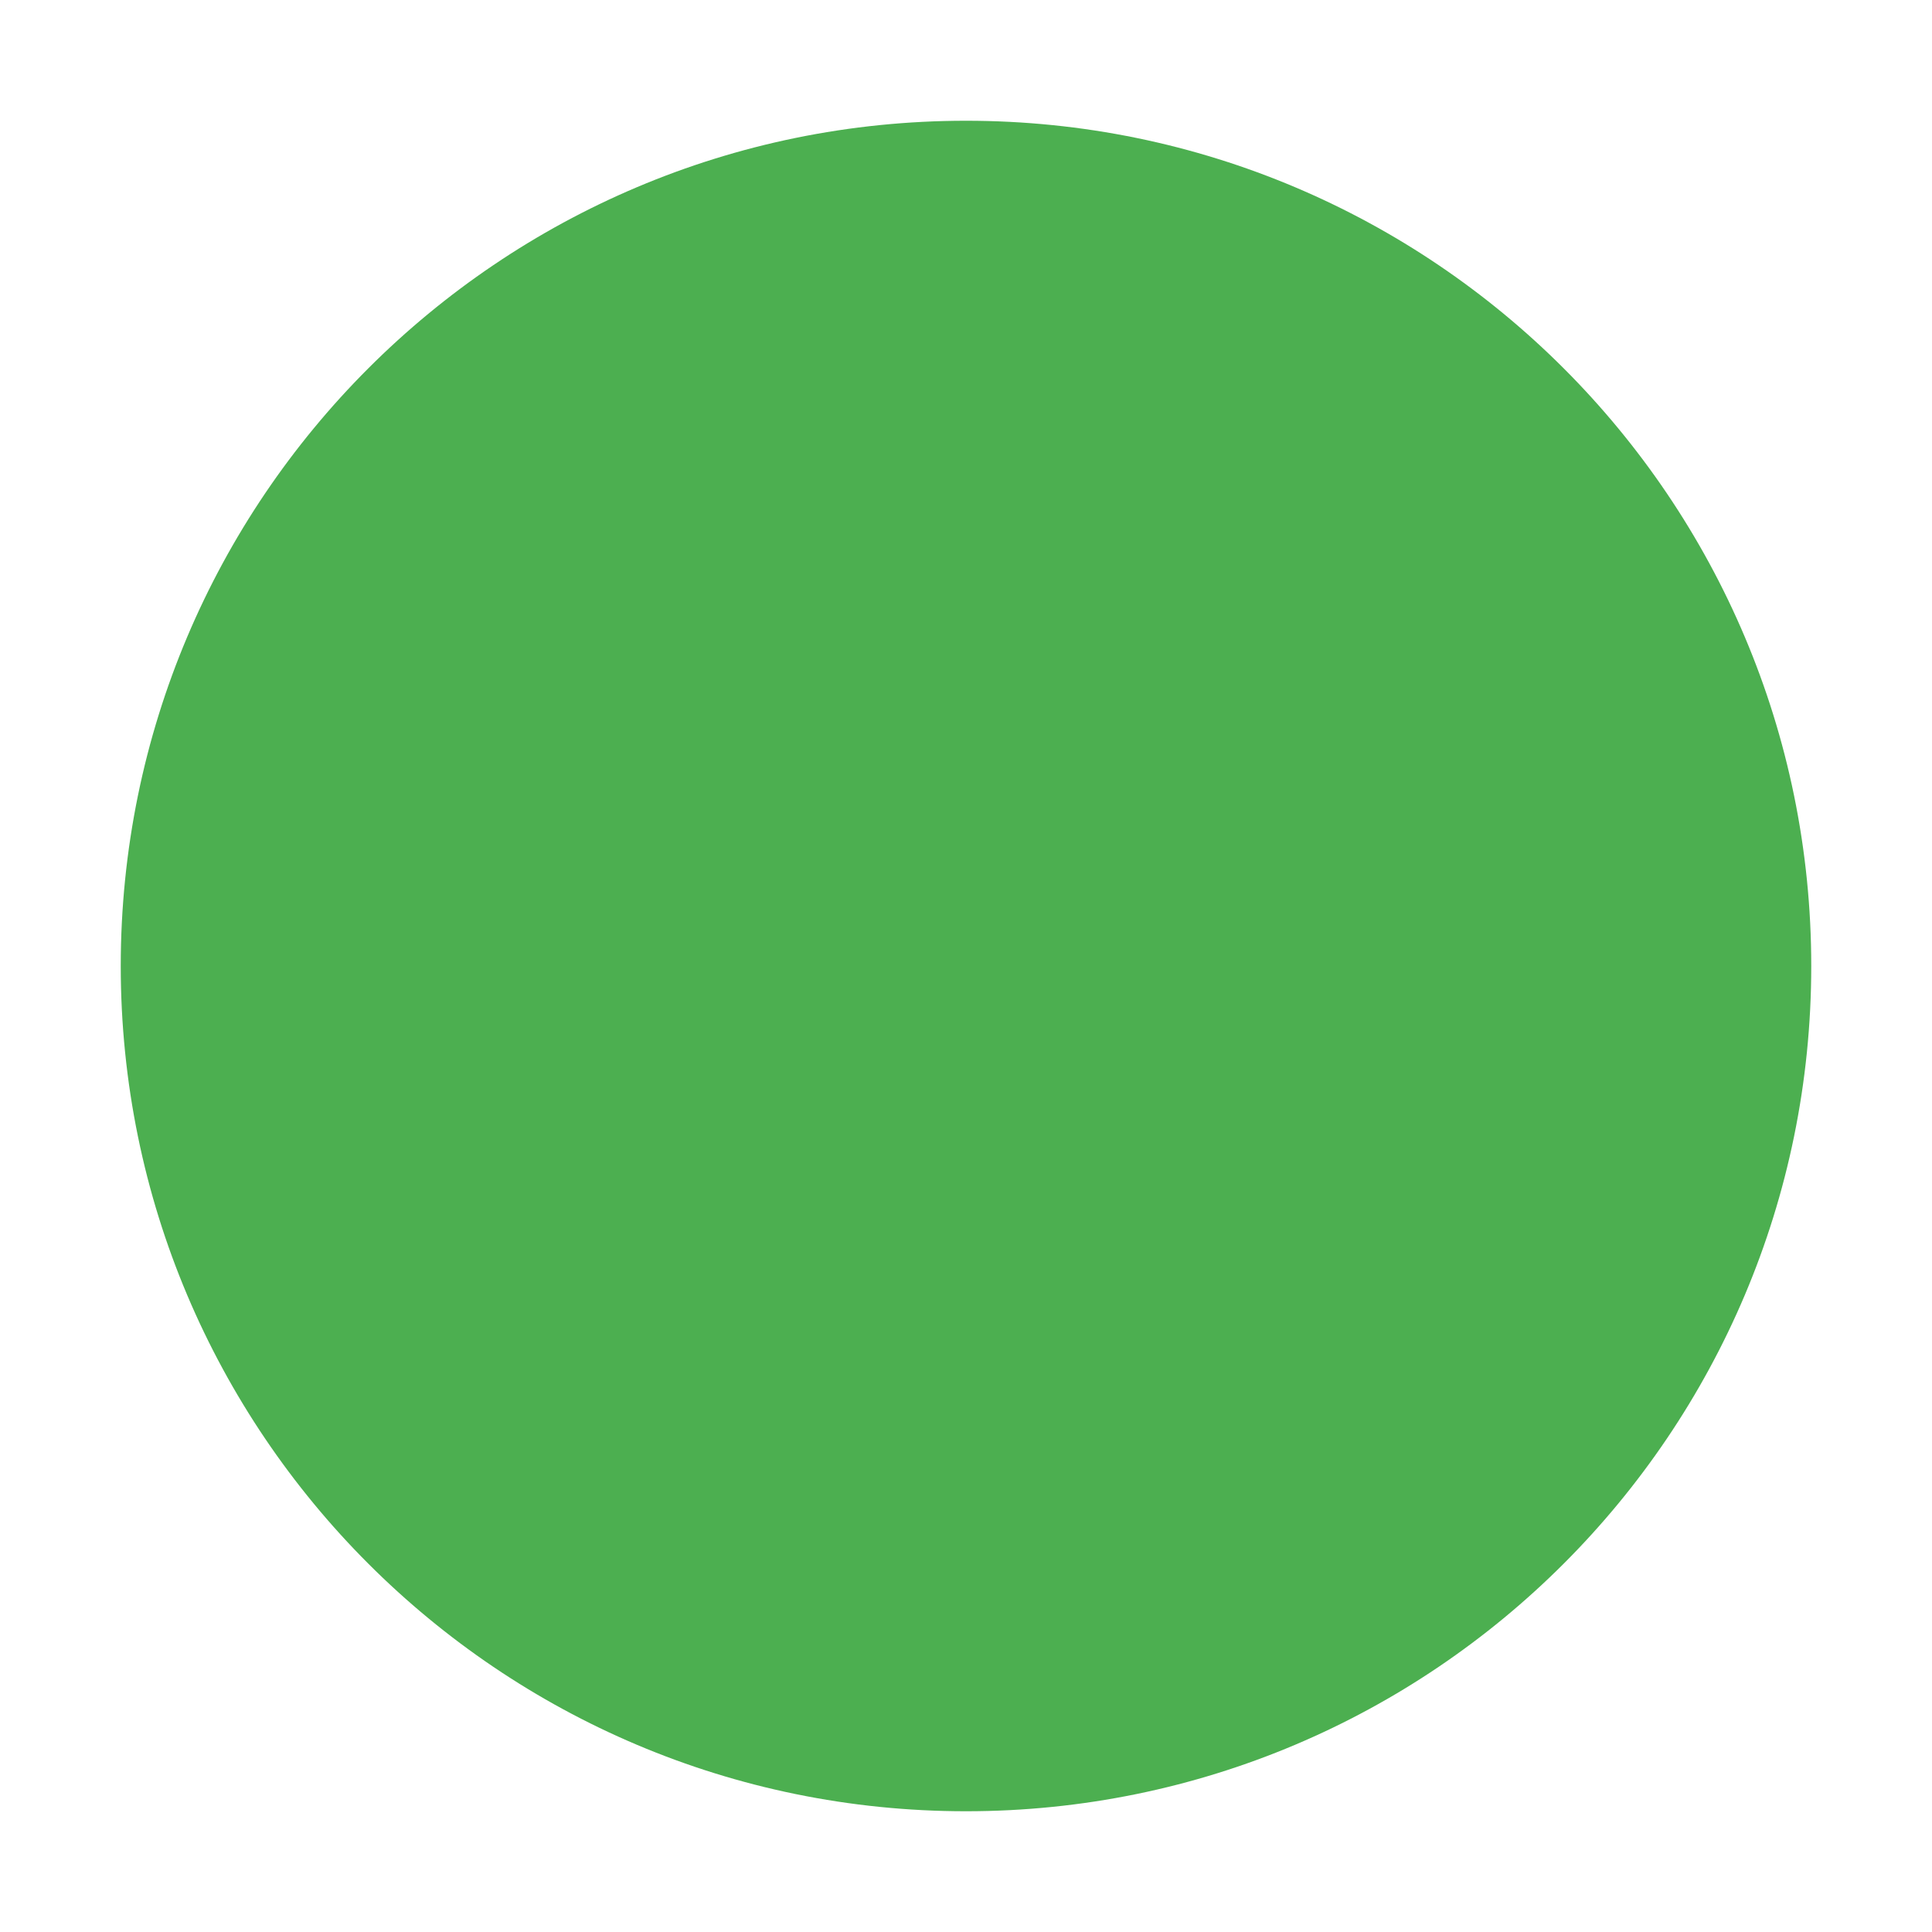
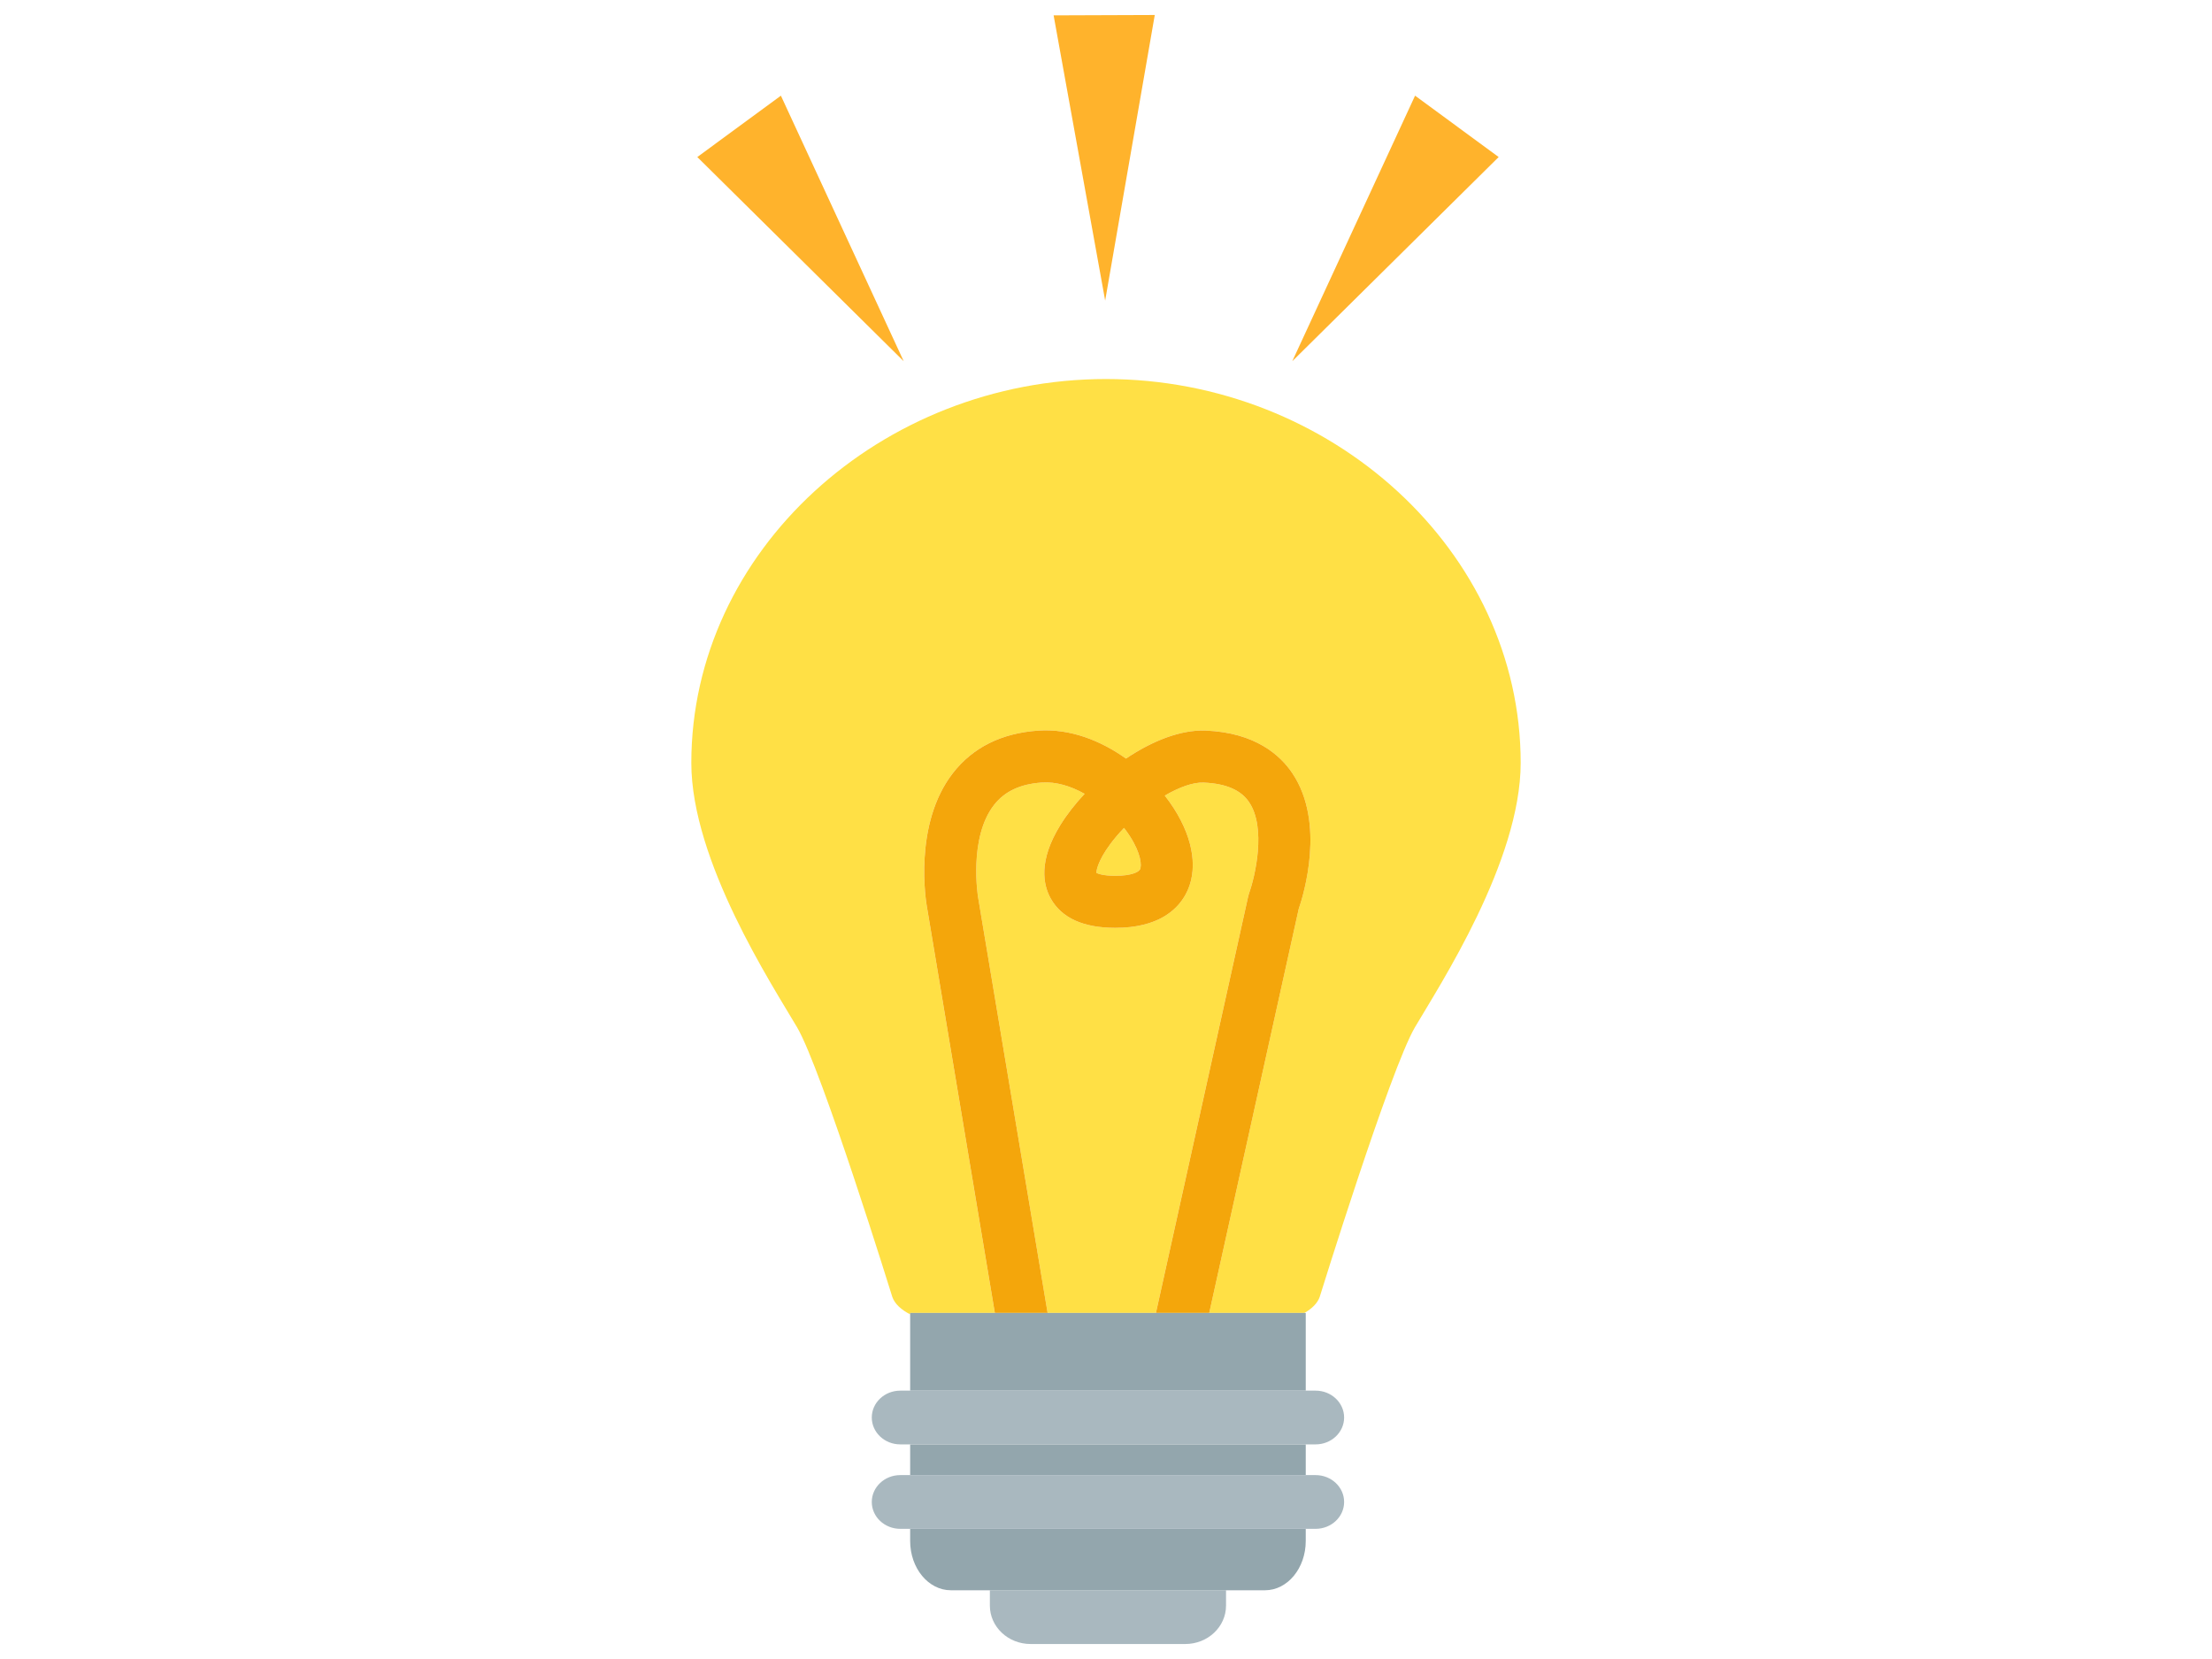
- <svg xmlns="http://www.w3.org/2000/svg" version="1" viewBox="0 0 48 48" enable-background="new 0 0 48 48">
-   <circle fill="#4CAF50" cx="24" cy="24" r="21" />
+ <svg xmlns="http://www.w3.org/2000/svg" version="1.1" id="レイヤー_1" x="0px" y="0px" width="400px" height="300px" viewBox="0 0 400 300" style="enable-background:new 0 0 400 300;" xml:space="preserve">
+   <style type="text/css">
+ 
+ 	.st0{fill:#F4A60B;}
+ 	.st1{fill:#93A6AD;}
+ 	.st2{fill:#FFB32C;}
+ 	.st3{fill:#FFE045;}
+ 	.st4{fill:#A9B8BF;}
+ 
+ </style>
+   <g>
+     <polygon class="st2" points="208.819,2.711 190.528,2.778 199.849,54.355  " />
+     <polygon class="st2" points="255.89,17.3 233.686,65.318 271.007,28.398  " />
+     <polygon class="st2" points="141.21,17.3 126.094,28.398 163.416,65.318  " />
+     <path class="st3" d="M238.635,234.551c0,0,12.762-41.189,17.24-48.805c4.483-7.616,19.112-30.027,19.112-47.787   c0-38.339-34.32-69.418-74.987-69.418c-40.666-0.001-74.987,31.079-74.987,69.418c0,17.76,14.63,40.171,19.112,47.787   c4.481,7.615,17.242,48.805,17.242,48.805c0.435,1.232,1.63,2.328,3.218,3.121v-0.25h15.312l-12.304-73.567   c-0.099-0.556-2.523-14.789,4.75-24.098c3.607-4.617,8.792-7.188,15.407-7.641c5.732-0.396,11.271,1.788,15.861,5.058   c4.72-3.184,9.896-5.254,14.44-5.065c8.914,0.381,13.432,4.408,15.65,7.719c6.023,8.982,2.025,21.978,1.144,24.543l-16.179,73.051   h17.214C237.235,236.656,238.242,235.659,238.635,234.551z" />
+     <path class="st3" d="M225.887,161.479c1.061-2.979,3.136-11.755-0.01-16.423c-1.491-2.211-4.182-3.37-8.228-3.543   c-1.867-0.078-4.385,0.816-7.019,2.354c0.601,0.767,1.152,1.542,1.646,2.314c3.645,5.693,4.416,11.367,2.118,15.566   c-1.507,2.754-4.937,6.036-12.71,6.036c-5.783,0-9.712-1.785-11.678-5.306c-1.398-2.504-2.236-6.834,1.712-13.243   c1.179-1.915,2.685-3.846,4.414-5.688c-2.484-1.393-5.16-2.219-7.739-2.042c-3.891,0.267-6.715,1.59-8.634,4.046   c-4.644,5.941-2.911,16.598-2.892,16.703l12.572,75.167h19.589l16.689-75.361C225.763,161.863,225.817,161.669,225.887,161.479z" />
+     <path class="st3" d="M206.138,157.229c0.363-0.662,0.198-2.87-1.789-5.975c-0.327-0.513-0.692-1.027-1.089-1.536   c-0.498,0.52-0.98,1.053-1.438,1.598c-3.003,3.57-3.555,5.833-3.562,6.525c0.316,0.164,1.267,0.531,3.425,0.531   C204.708,158.372,205.907,157.653,206.138,157.229z" />
+     <path class="st0" d="M176.868,162.255c-0.019-0.105-1.751-10.762,2.892-16.703c1.919-2.456,4.743-3.779,8.634-4.046   c2.579-0.178,5.254,0.648,7.739,2.042c-1.729,1.842-3.234,3.773-4.414,5.688c-3.948,6.409-3.11,10.739-1.712,13.243   c1.966,3.521,5.895,5.306,11.678,5.306c7.773,0,11.203-3.282,12.71-6.036c2.298-4.199,1.526-9.873-2.118-15.566   c-0.494-0.772-1.046-1.547-1.646-2.314c2.634-1.538,5.151-2.433,7.019-2.354c4.046,0.173,6.736,1.333,8.228,3.543   c3.146,4.668,1.07,13.445,0.01,16.423c-0.069,0.189-0.124,0.384-0.169,0.581l-16.689,75.361h9.639l16.179-73.051   c0.882-2.565,4.88-15.562-1.144-24.543c-2.219-3.311-6.736-7.337-15.65-7.719c-4.545-0.188-9.721,1.882-14.44,5.065   c-4.589-3.27-10.128-5.454-15.861-5.058c-6.616,0.453-11.8,3.024-15.407,7.641c-7.274,9.309-4.849,23.542-4.75,24.098   l12.304,73.567h9.542L176.868,162.255z M201.822,151.315c0.457-0.545,0.939-1.078,1.438-1.598c0.396,0.509,0.762,1.023,1.089,1.536   c1.987,3.104,2.152,5.312,1.789,5.975c-0.23,0.425-1.43,1.144-4.452,1.144c-2.159,0-3.109-0.367-3.425-0.531   C198.268,157.148,198.819,154.886,201.822,151.315z" />
+     <path class="st4" d="M179,290.347c0,3.833,3.295,6.942,7.362,6.942h27.98c4.068,0,7.363-3.109,7.363-6.942v-2.776H179V290.347z" />
+     <rect x="164.585" y="261.191" class="st1" width="71.535" height="5.554" />
+     <path class="st1" d="M164.585,278.661c0,4.92,3.297,8.909,7.363,8.909h56.809c4.066,0,7.363-3.989,7.363-8.909v-2.198h-71.535   V278.661z" />
+     <rect x="164.585" y="237.422" class="st1" width="71.535" height="14.049" />
+     <path class="st4" d="M162.8,251.471c-2.846,0-5.154,2.176-5.154,4.859s2.308,4.861,5.154,4.861h75.105   c2.845,0,5.155-2.176,5.155-4.859s-2.311-4.861-5.155-4.861H162.8z" />
+     <path class="st4" d="M162.8,266.745c-2.846,0-5.154,2.175-5.154,4.859c0,2.684,2.308,4.858,5.154,4.858h75.105   c2.845,0,5.155-2.175,5.155-4.858c0-2.685-2.311-4.859-5.155-4.859H162.8z" />
+   </g>
</svg>
